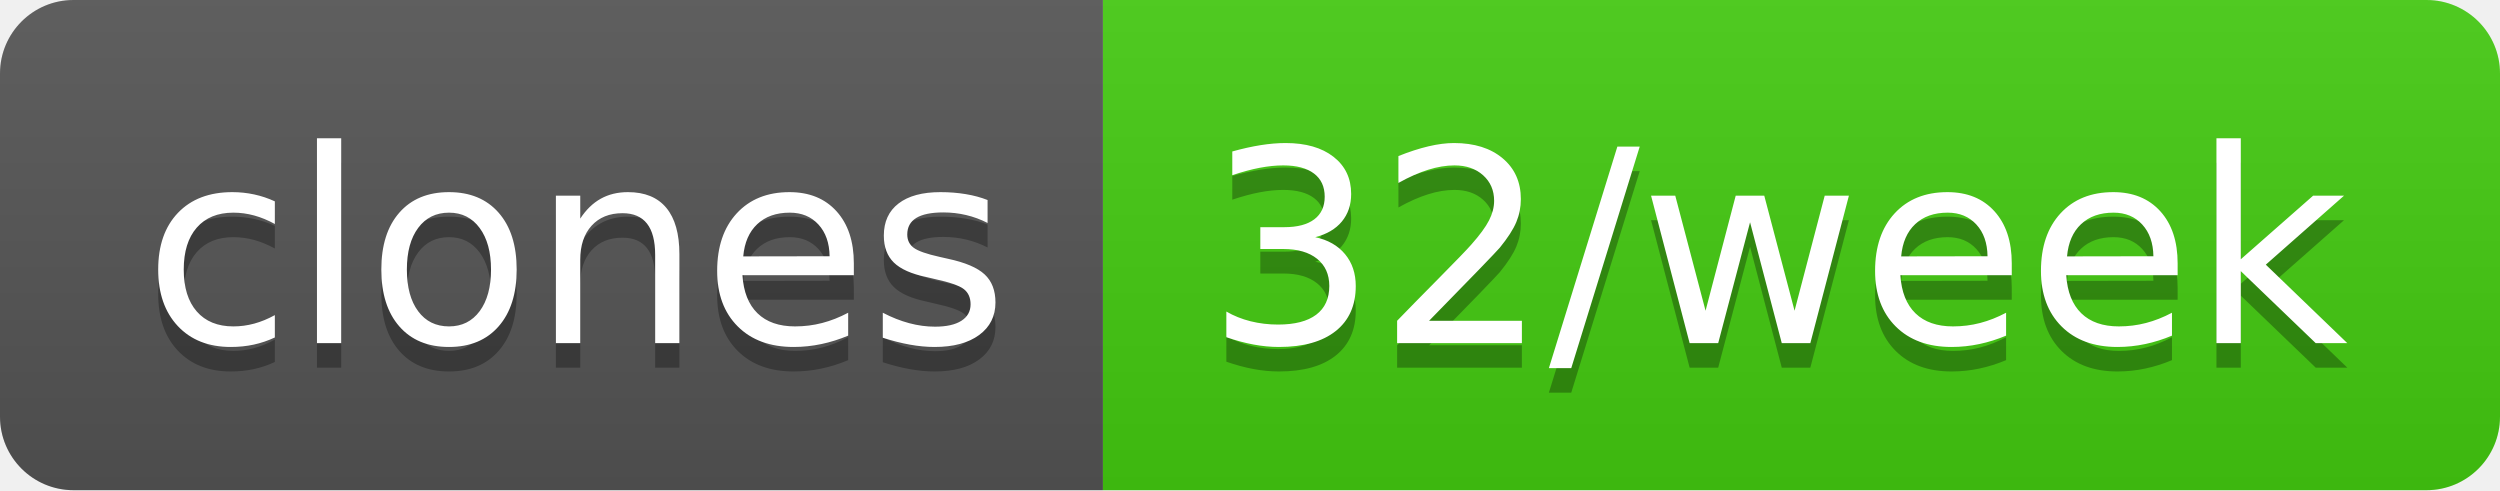
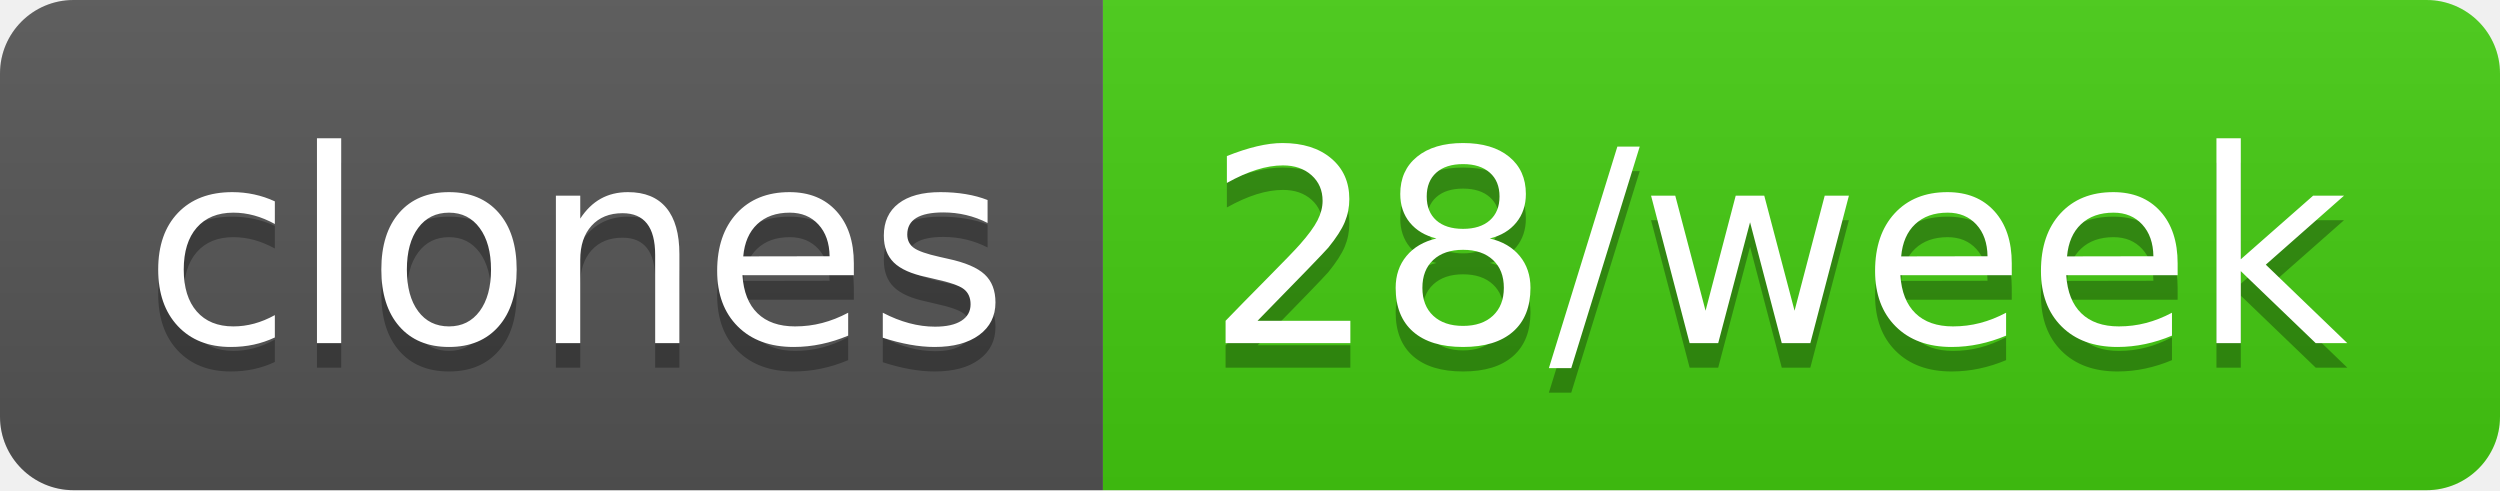
- <svg xmlns="http://www.w3.org/2000/svg" width="102" height="20" role="img" aria-label="clones: 32/week">
+ <svg xmlns="http://www.w3.org/2000/svg" width="102" height="20" role="img" aria-label="clones: 28/week">
  <linearGradient id="s" x2="0" y2="100%">
    <stop offset="0" stop-color="#bbb" stop-opacity=".1" />
    <stop offset="1" stop-opacity=".1" />
  </linearGradient>
  <clipPath id="r">
    <rect width="102" height="20" rx="3" fill="#fff" />
  </clipPath>
  <g clip-path="url(#r)">
    <rect width="45" height="20" fill="#555" />
    <rect x="45" width="57" height="20" fill="#4c1" />
    <rect width="102" height="20" fill="url(#s)" />
  </g>
  <g fill="#fff" text-anchor="middle" font-family="Verdana,Geneva,DejaVu Sans,sans-serif" text-rendering="geometricPrecision" font-size="110">
    <text aria-hidden="true" x="235" y="150" fill="#010101" fill-opacity=".3" transform="scale(.1)" textLength="350">clones</text>
    <text x="235" y="140" transform="scale(.1)" fill="#fff" textLength="350">clones</text>
-     <text aria-hidden="true" x="725" y="150" fill="#010101" fill-opacity=".3" transform="scale(.1)" textLength="470">32/week</text>
-     <text x="725" y="140" transform="scale(.1)" fill="#fff" textLength="470">32/week</text>
+     <text aria-hidden="true" x="725" y="150" fill="#010101" fill-opacity=".3" transform="scale(.1)" textLength="470">28/week</text>
+     <text x="725" y="140" transform="scale(.1)" fill="#fff" textLength="470">28/week</text>
  </g>
</svg>
